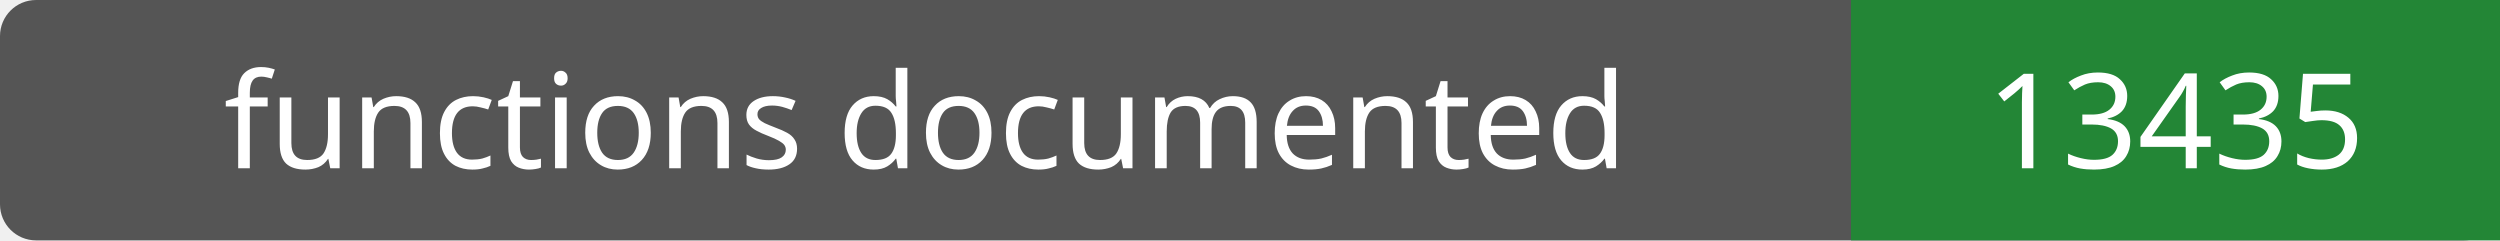
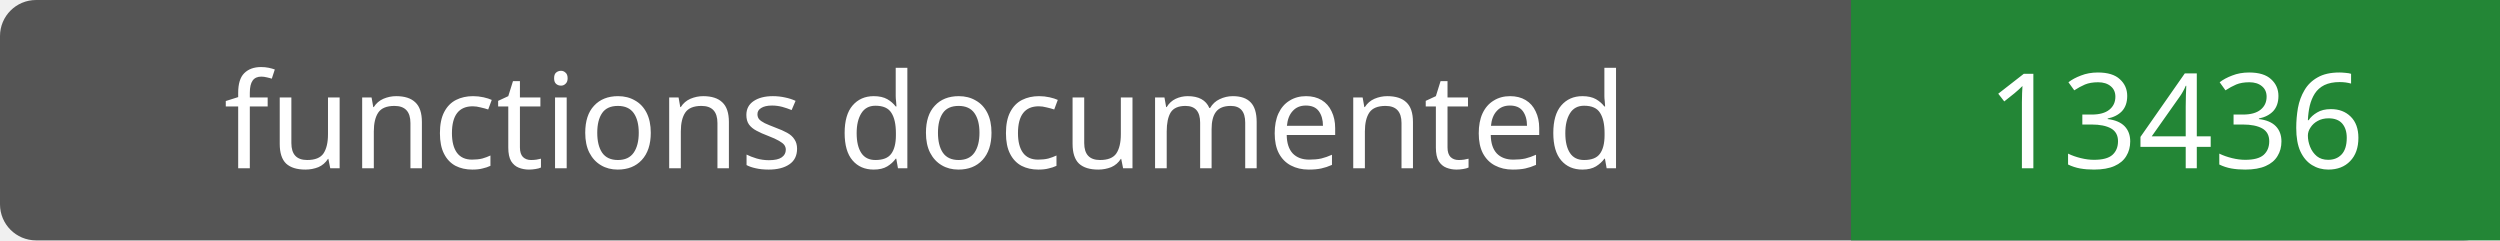
- <svg xmlns="http://www.w3.org/2000/svg" width="208" height="20" role="img" aria-label="functions documented: 13435">
+ <svg xmlns="http://www.w3.org/2000/svg" width="208" height="20" role="img" aria-label="functions documented: 13436">
  <rect width="208" height="20" rx="3" fill="#555" />
  <path fill="#238636" d="M154 0h54v20H154z" />
  <g fill="#fff" text-anchor="middle" font-family="Verdana,sans-serif" font-size="11">
    <text x="77.0" y="14">functions documented</text>
-     <text x="181.0" y="14">13435</text>
+     <text x="181.0" y="14">13436</text>
  </g>
</svg>
